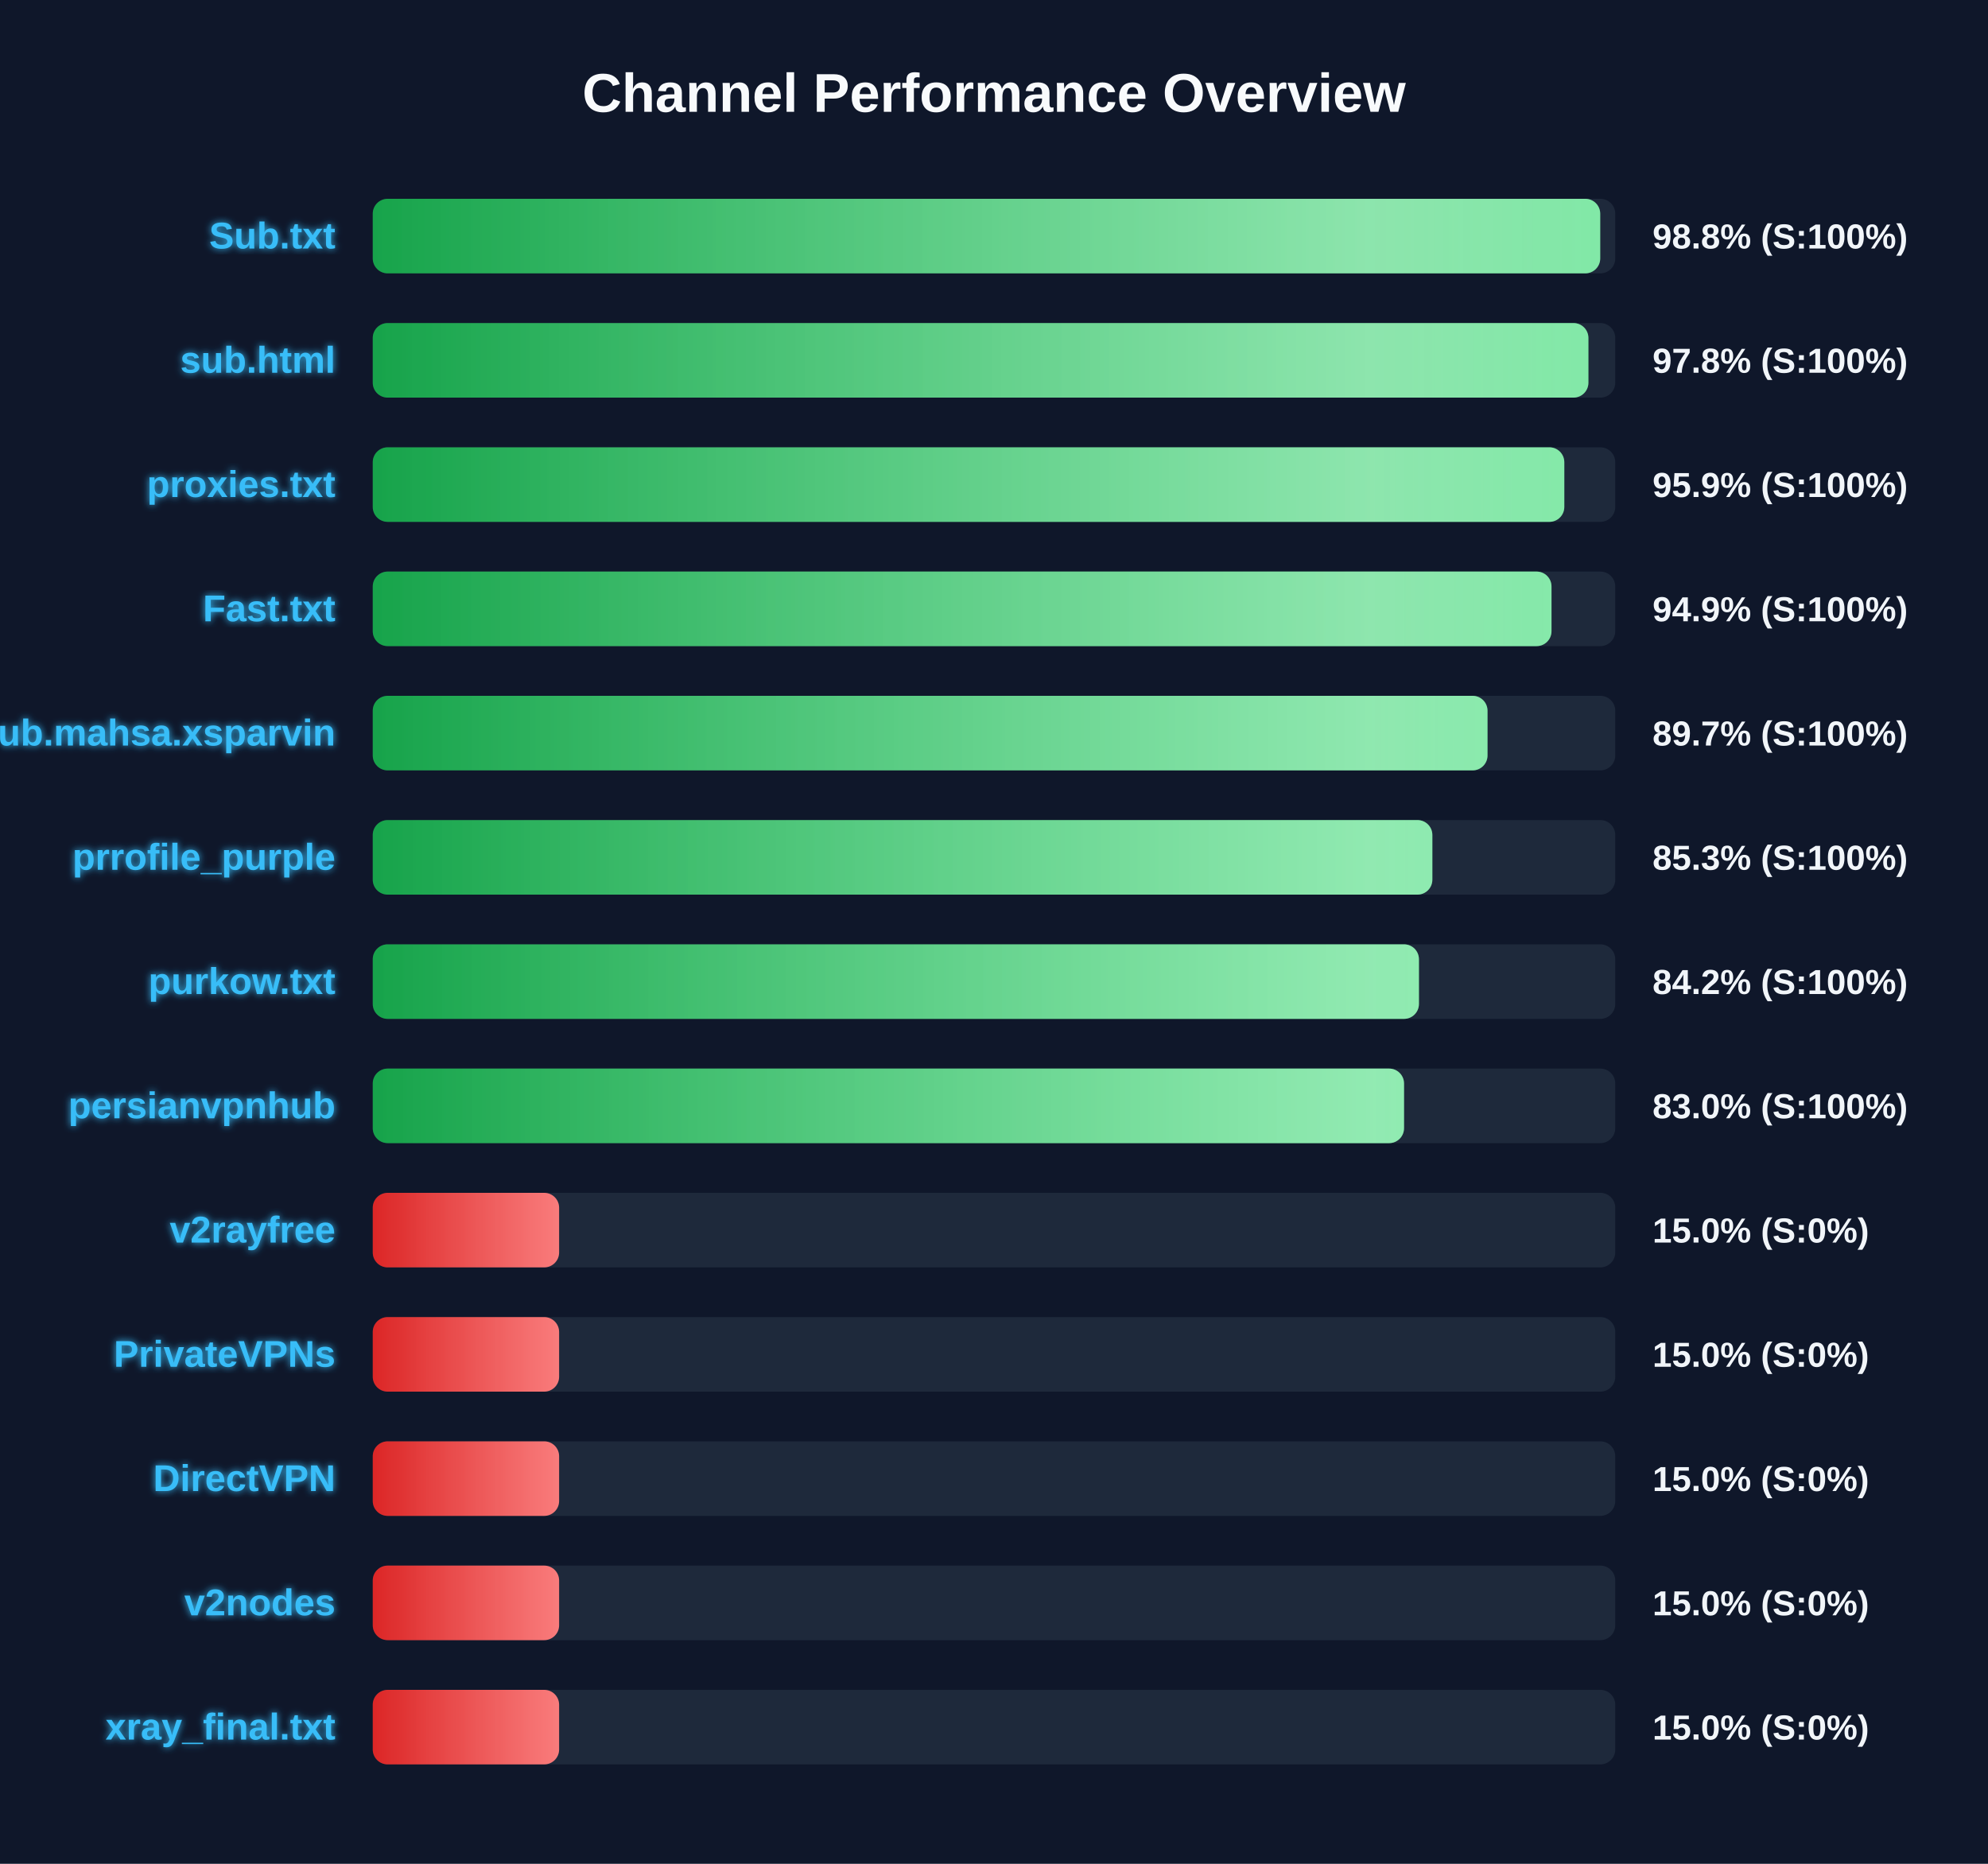
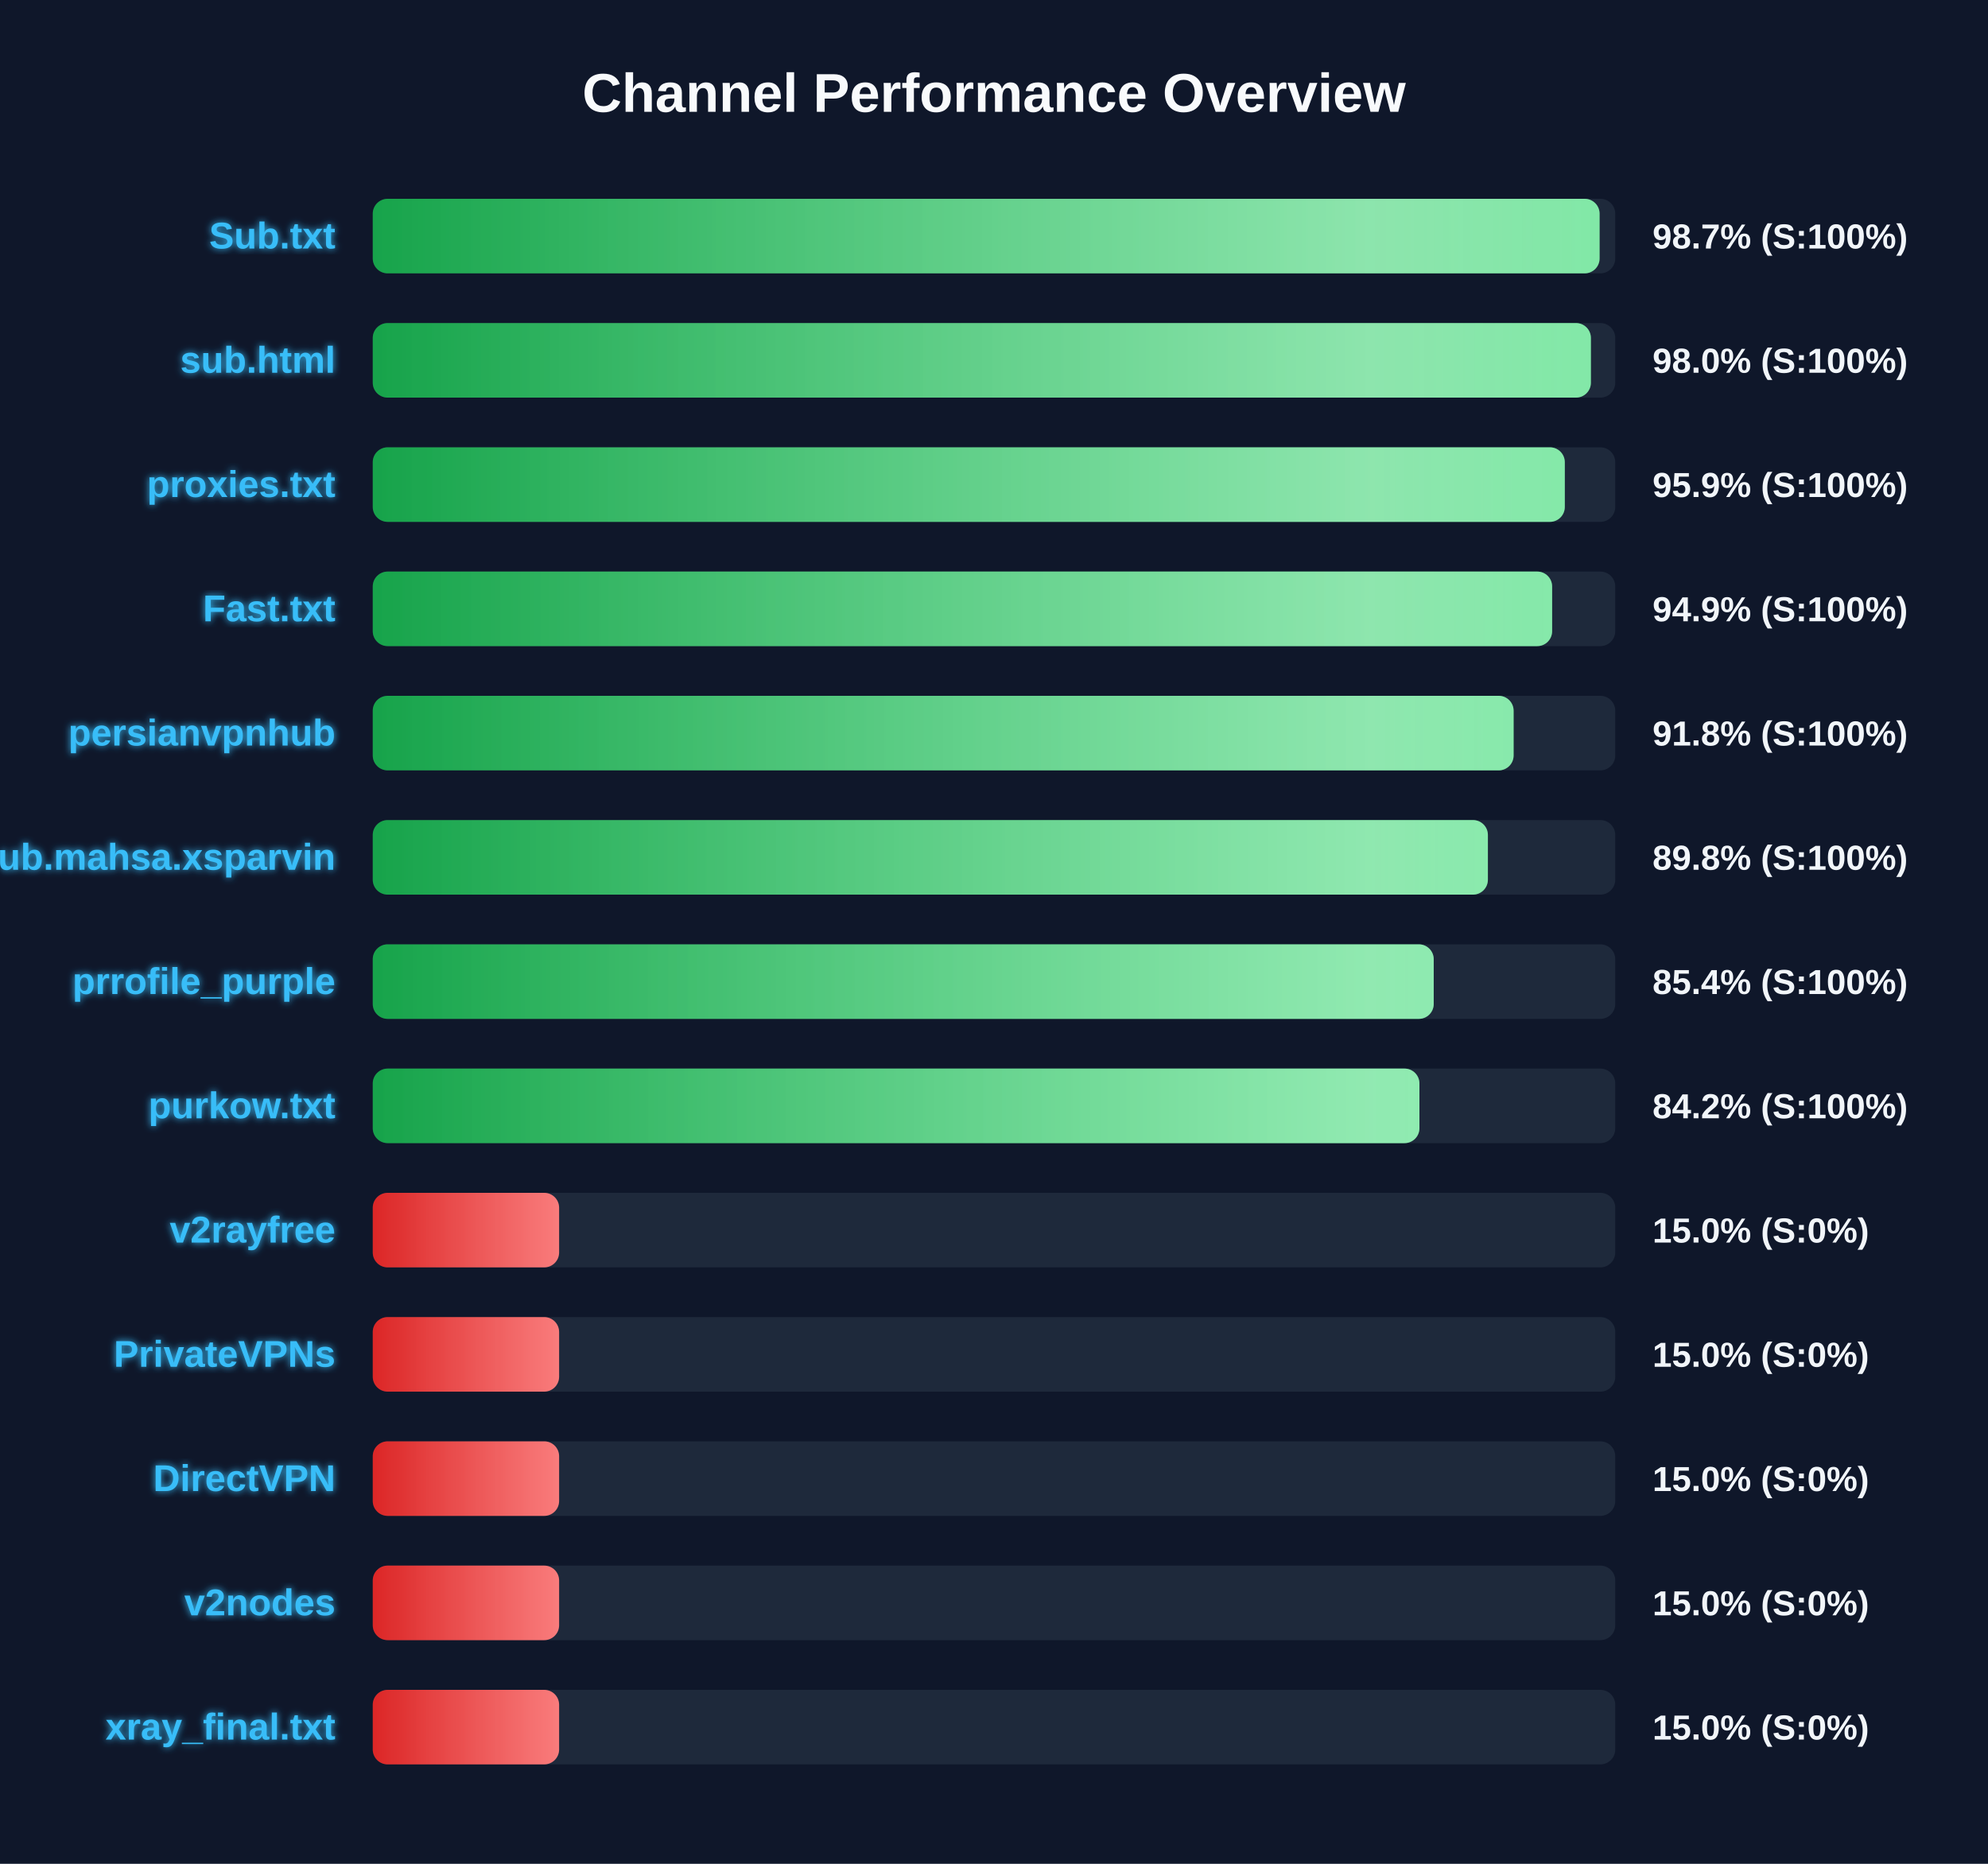
<svg xmlns="http://www.w3.org/2000/svg" width="800" height="750" version="1.1">
  <defs>
    <linearGradient id="grad-green" x1="0%" y1="0%" x2="100%" y2="0%">
      <stop offset="0%" stop-color="#16a34a" />
      <stop offset="100%" stop-color="#4ade80" />
    </linearGradient>
    <linearGradient id="grad-yellow" x1="0%" y1="0%" x2="100%" y2="0%">
      <stop offset="0%" stop-color="#ca8a04" />
      <stop offset="100%" stop-color="#fde047" />
    </linearGradient>
    <linearGradient id="grad-red" x1="0%" y1="0%" x2="100%" y2="0%">
      <stop offset="0%" stop-color="#dc2626" />
      <stop offset="100%" stop-color="#f87171" />
    </linearGradient>
    <linearGradient id="shimmer" x1="0%" y1="0%" x2="100%" y2="0%">
      <stop offset="0%" stop-color="rgba(255,255,255,0)" />
      <stop offset="50%" stop-color="rgba(255,255,255,0.4)" />
      <stop offset="100%" stop-color="rgba(255,255,255,0)" />
    </linearGradient>
    <filter id="glow" x="-20%" y="-20%" width="140%" height="140%">
      <feGaussianBlur stdDeviation="1.5" result="blur" />
      <feComposite in="SourceGraphic" in2="blur" operator="over" />
    </filter>
  </defs>
  <style>
        .bg-rect { fill: #0f172a; }
        .title { font: bold 22px 'Segoe UI', Arial, sans-serif; fill: #f8fafc; }
        .row { font: bold 15px 'Segoe UI', Arial, sans-serif; fill: #38bdf8; filter: url(#glow); }
        .score { font: bold 14px 'Segoe UI', Arial, sans-serif; fill: #f1f5f9; }
        @keyframes shimmer-anim {
            0% { transform: translateX(-100%); }
            100% { transform: translateX(200%); }
        }
        .shimmer-rect {
            animation: shimmer-anim 2.5s infinite linear;
        }
    </style>
  <rect width="100%" height="100%" class="bg-rect" />
  <text x="400" y="45" text-anchor="middle" class="title">Channel Performance Overview</text>
  <rect x="150" y="80" width="500" height="30" fill="#1e293b" rx="6" />
  <clipPath id="clip-0">
-     <rect x="150" y="80" width="493.95" height="30" rx="6" />
+     <rect x="150" y="80" width="493.7" height="30" rx="6" />
  </clipPath>
-   <rect x="150" y="80" width="493.95" height="30" fill="url(#grad-green)" rx="6" />
+   <rect x="150" y="80" width="493.7" height="30" fill="url(#grad-green)" rx="6" />
  <g clip-path="url(#clip-0)">
    <rect x="150" y="80" width="100%" height="30" fill="url(#shimmer)" class="shimmer-rect" />
  </g>
  <text x="135" y="100" text-anchor="end" class="row">Sub.txt</text>
-   <text x="665" y="100" text-anchor="start" class="score">98.8% (S:100%)</text>
+   <text x="665" y="100" text-anchor="start" class="score">98.7% (S:100%)</text>
  <rect x="150" y="130" width="500" height="30" fill="#1e293b" rx="6" />
  <clipPath id="clip-1">
-     <rect x="150" y="130" width="489.2" height="30" rx="6" />
+     <rect x="150" y="130" width="490.2" height="30" rx="6" />
  </clipPath>
-   <rect x="150" y="130" width="489.2" height="30" fill="url(#grad-green)" rx="6" />
+   <rect x="150" y="130" width="490.2" height="30" fill="url(#grad-green)" rx="6" />
  <g clip-path="url(#clip-1)">
    <rect x="150" y="130" width="100%" height="30" fill="url(#shimmer)" class="shimmer-rect" />
  </g>
  <text x="135" y="150" text-anchor="end" class="row">sub.html</text>
-   <text x="665" y="150" text-anchor="start" class="score">97.8% (S:100%)</text>
+   <text x="665" y="150" text-anchor="start" class="score">98.0% (S:100%)</text>
  <rect x="150" y="180" width="500" height="30" fill="#1e293b" rx="6" />
  <clipPath id="clip-2">
-     <rect x="150" y="180" width="479.5" height="30" rx="6" />
+     <rect x="150" y="180" width="479.7" height="30" rx="6" />
  </clipPath>
-   <rect x="150" y="180" width="479.5" height="30" fill="url(#grad-green)" rx="6" />
+   <rect x="150" y="180" width="479.7" height="30" fill="url(#grad-green)" rx="6" />
  <g clip-path="url(#clip-2)">
    <rect x="150" y="180" width="100%" height="30" fill="url(#shimmer)" class="shimmer-rect" />
  </g>
  <text x="135" y="200" text-anchor="end" class="row">proxies.txt</text>
  <text x="665" y="200" text-anchor="start" class="score">95.9% (S:100%)</text>
  <rect x="150" y="230" width="500" height="30" fill="#1e293b" rx="6" />
  <clipPath id="clip-3">
-     <rect x="150" y="230" width="474.35" height="30" rx="6" />
+     <rect x="150" y="230" width="474.6" height="30" rx="6" />
  </clipPath>
-   <rect x="150" y="230" width="474.35" height="30" fill="url(#grad-green)" rx="6" />
+   <rect x="150" y="230" width="474.6" height="30" fill="url(#grad-green)" rx="6" />
  <g clip-path="url(#clip-3)">
    <rect x="150" y="230" width="100%" height="30" fill="url(#shimmer)" class="shimmer-rect" />
  </g>
  <text x="135" y="250" text-anchor="end" class="row">Fast.txt</text>
  <text x="665" y="250" text-anchor="start" class="score">94.9% (S:100%)</text>
  <rect x="150" y="280" width="500" height="30" fill="#1e293b" rx="6" />
  <clipPath id="clip-4">
-     <rect x="150" y="280" width="448.6" height="30" rx="6" />
+     <rect x="150" y="280" width="459.1" height="30" rx="6" />
  </clipPath>
-   <rect x="150" y="280" width="448.6" height="30" fill="url(#grad-green)" rx="6" />
+   <rect x="150" y="280" width="459.1" height="30" fill="url(#grad-green)" rx="6" />
  <g clip-path="url(#clip-4)">
    <rect x="150" y="280" width="100%" height="30" fill="url(#shimmer)" class="shimmer-rect" />
  </g>
-   <text x="135" y="300" text-anchor="end" class="row">Sub.mahsa.xsparvin</text>
-   <text x="665" y="300" text-anchor="start" class="score">89.7% (S:100%)</text>
+   <text x="135" y="300" text-anchor="end" class="row">persianvpnhub</text>
+   <text x="665" y="300" text-anchor="start" class="score">91.8% (S:100%)</text>
  <rect x="150" y="330" width="500" height="30" fill="#1e293b" rx="6" />
  <clipPath id="clip-5">
-     <rect x="150" y="330" width="426.4" height="30" rx="6" />
+     <rect x="150" y="330" width="448.75" height="30" rx="6" />
  </clipPath>
-   <rect x="150" y="330" width="426.4" height="30" fill="url(#grad-green)" rx="6" />
+   <rect x="150" y="330" width="448.75" height="30" fill="url(#grad-green)" rx="6" />
  <g clip-path="url(#clip-5)">
    <rect x="150" y="330" width="100%" height="30" fill="url(#shimmer)" class="shimmer-rect" />
  </g>
-   <text x="135" y="350" text-anchor="end" class="row">prrofile_purple</text>
-   <text x="665" y="350" text-anchor="start" class="score">85.3% (S:100%)</text>
+   <text x="135" y="350" text-anchor="end" class="row">Sub.mahsa.xsparvin</text>
+   <text x="665" y="350" text-anchor="start" class="score">89.8% (S:100%)</text>
  <rect x="150" y="380" width="500" height="30" fill="#1e293b" rx="6" />
  <clipPath id="clip-6">
-     <rect x="150" y="380" width="421.0" height="30" rx="6" />
+     <rect x="150" y="380" width="426.95" height="30" rx="6" />
  </clipPath>
-   <rect x="150" y="380" width="421.0" height="30" fill="url(#grad-green)" rx="6" />
+   <rect x="150" y="380" width="426.95" height="30" fill="url(#grad-green)" rx="6" />
  <g clip-path="url(#clip-6)">
    <rect x="150" y="380" width="100%" height="30" fill="url(#shimmer)" class="shimmer-rect" />
  </g>
-   <text x="135" y="400" text-anchor="end" class="row">purkow.txt</text>
-   <text x="665" y="400" text-anchor="start" class="score">84.2% (S:100%)</text>
+   <text x="135" y="400" text-anchor="end" class="row">prrofile_purple</text>
+   <text x="665" y="400" text-anchor="start" class="score">85.4% (S:100%)</text>
  <rect x="150" y="430" width="500" height="30" fill="#1e293b" rx="6" />
  <clipPath id="clip-7">
-     <rect x="150" y="430" width="415.0" height="30" rx="6" />
+     <rect x="150" y="430" width="421.2" height="30" rx="6" />
  </clipPath>
-   <rect x="150" y="430" width="415.0" height="30" fill="url(#grad-green)" rx="6" />
+   <rect x="150" y="430" width="421.2" height="30" fill="url(#grad-green)" rx="6" />
  <g clip-path="url(#clip-7)">
    <rect x="150" y="430" width="100%" height="30" fill="url(#shimmer)" class="shimmer-rect" />
  </g>
-   <text x="135" y="450" text-anchor="end" class="row">persianvpnhub</text>
-   <text x="665" y="450" text-anchor="start" class="score">83.0% (S:100%)</text>
+   <text x="135" y="450" text-anchor="end" class="row">purkow.txt</text>
+   <text x="665" y="450" text-anchor="start" class="score">84.2% (S:100%)</text>
  <rect x="150" y="480" width="500" height="30" fill="#1e293b" rx="6" />
  <clipPath id="clip-8">
    <rect x="150" y="480" width="75.0" height="30" rx="6" />
  </clipPath>
  <rect x="150" y="480" width="75.0" height="30" fill="url(#grad-red)" rx="6" />
  <g clip-path="url(#clip-8)">
    <rect x="150" y="480" width="100%" height="30" fill="url(#shimmer)" class="shimmer-rect" />
  </g>
  <text x="135" y="500" text-anchor="end" class="row">v2rayfree</text>
  <text x="665" y="500" text-anchor="start" class="score">15.0% (S:0%)</text>
  <rect x="150" y="530" width="500" height="30" fill="#1e293b" rx="6" />
  <clipPath id="clip-9">
    <rect x="150" y="530" width="75.0" height="30" rx="6" />
  </clipPath>
  <rect x="150" y="530" width="75.0" height="30" fill="url(#grad-red)" rx="6" />
  <g clip-path="url(#clip-9)">
    <rect x="150" y="530" width="100%" height="30" fill="url(#shimmer)" class="shimmer-rect" />
  </g>
  <text x="135" y="550" text-anchor="end" class="row">PrivateVPNs</text>
  <text x="665" y="550" text-anchor="start" class="score">15.0% (S:0%)</text>
  <rect x="150" y="580" width="500" height="30" fill="#1e293b" rx="6" />
  <clipPath id="clip-10">
    <rect x="150" y="580" width="75.0" height="30" rx="6" />
  </clipPath>
  <rect x="150" y="580" width="75.0" height="30" fill="url(#grad-red)" rx="6" />
  <g clip-path="url(#clip-10)">
    <rect x="150" y="580" width="100%" height="30" fill="url(#shimmer)" class="shimmer-rect" />
  </g>
  <text x="135" y="600" text-anchor="end" class="row">DirectVPN</text>
  <text x="665" y="600" text-anchor="start" class="score">15.0% (S:0%)</text>
  <rect x="150" y="630" width="500" height="30" fill="#1e293b" rx="6" />
  <clipPath id="clip-11">
    <rect x="150" y="630" width="75.0" height="30" rx="6" />
  </clipPath>
  <rect x="150" y="630" width="75.0" height="30" fill="url(#grad-red)" rx="6" />
  <g clip-path="url(#clip-11)">
    <rect x="150" y="630" width="100%" height="30" fill="url(#shimmer)" class="shimmer-rect" />
  </g>
  <text x="135" y="650" text-anchor="end" class="row">v2nodes</text>
  <text x="665" y="650" text-anchor="start" class="score">15.0% (S:0%)</text>
  <rect x="150" y="680" width="500" height="30" fill="#1e293b" rx="6" />
  <clipPath id="clip-12">
    <rect x="150" y="680" width="75.0" height="30" rx="6" />
  </clipPath>
  <rect x="150" y="680" width="75.0" height="30" fill="url(#grad-red)" rx="6" />
  <g clip-path="url(#clip-12)">
    <rect x="150" y="680" width="100%" height="30" fill="url(#shimmer)" class="shimmer-rect" />
  </g>
  <text x="135" y="700" text-anchor="end" class="row">xray_final.txt</text>
  <text x="665" y="700" text-anchor="start" class="score">15.0% (S:0%)</text>
</svg>
